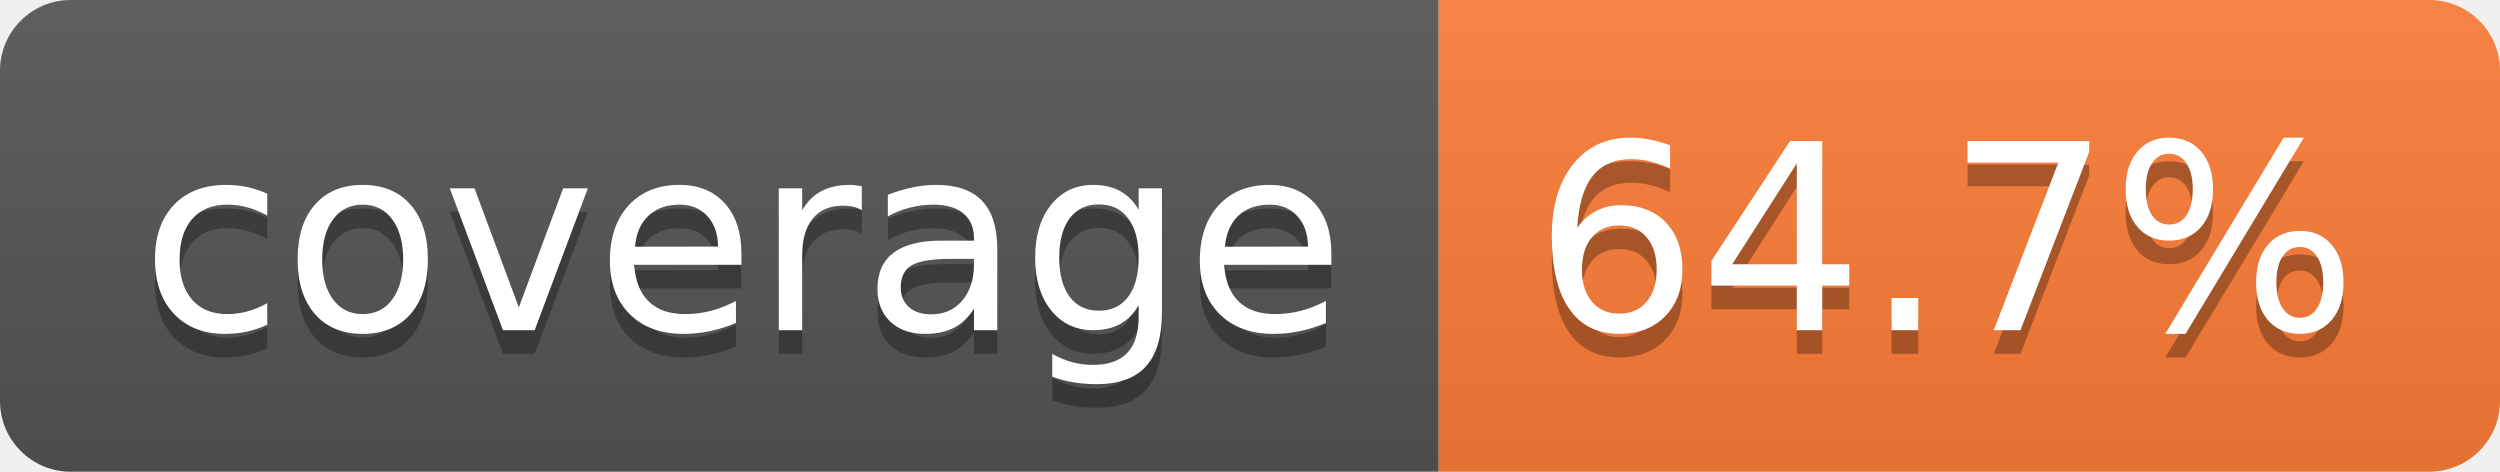
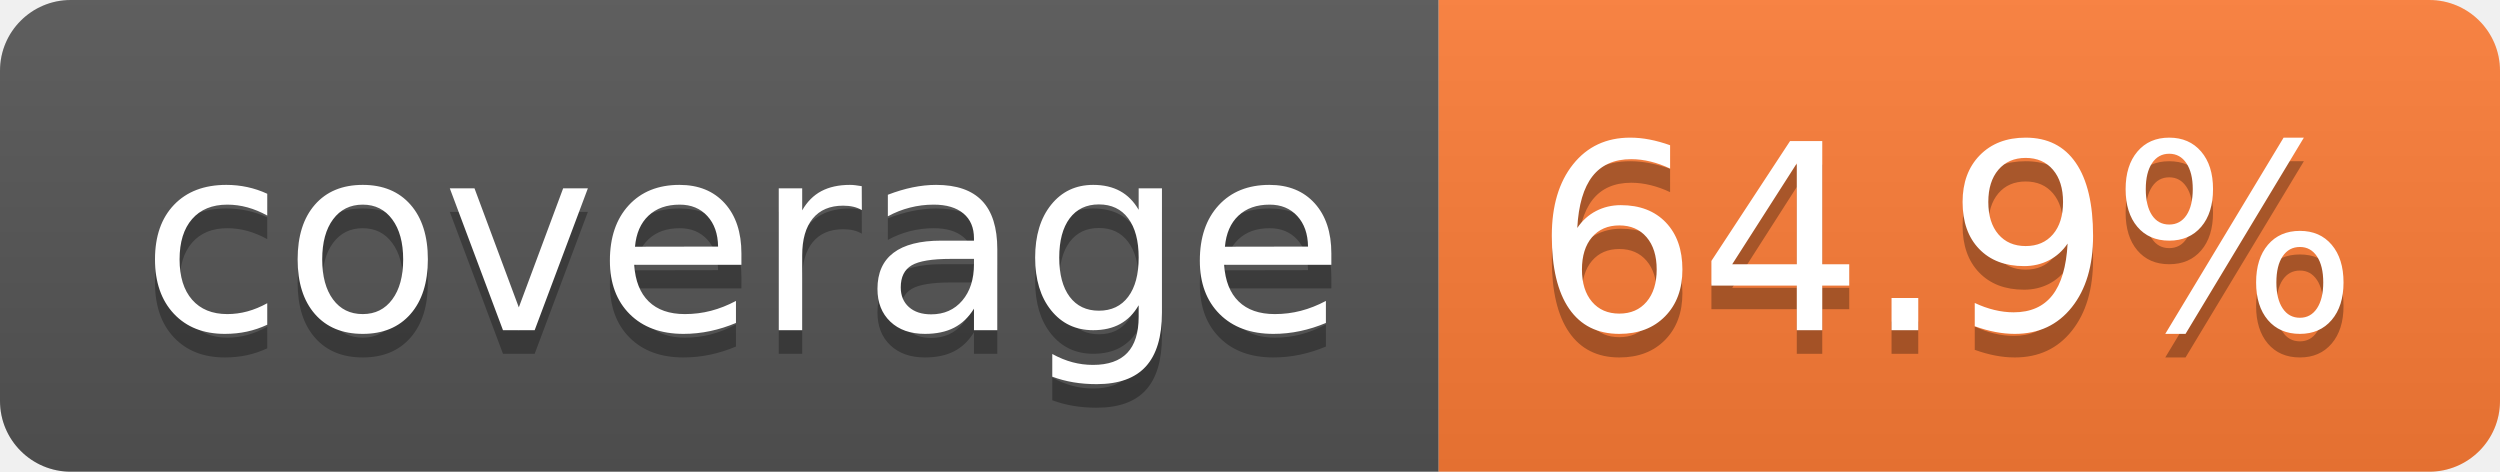
- <svg xmlns="http://www.w3.org/2000/svg" width="106" height="20" role="img" aria-label="coverage: 64.7%">
+ <svg xmlns="http://www.w3.org/2000/svg" width="106" height="20" role="img" aria-label="coverage: 64.9%">
  <linearGradient id="s" x2="0" y2="100%">
    <stop offset="0" stop-color="#bbb" stop-opacity=".1" />
    <stop offset="1" stop-opacity=".1" />
  </linearGradient>
  <clipPath id="r">
    <rect width="106" height="20" rx="3" fill="#fff" />
  </clipPath>
  <g clip-path="url(#r)">
    <rect width="61" height="20" fill="#555" />
    <rect x="61" width="45" height="20" fill="#fe7d37" />
    <rect width="106" height="20" fill="url(#s)" />
  </g>
  <g fill="#fff" text-anchor="middle" font-family="Verdana,Geneva,DejaVu Sans,sans-serif" text-rendering="geometricPrecision" font-size="110">
    <text aria-hidden="true" x="315" y="150" fill="#010101" fill-opacity=".3" transform="scale(.1)" textLength="510">coverage</text>
    <text x="315" y="140" transform="scale(.1)" fill="#fff" textLength="510">coverage</text>
-     <text aria-hidden="true" x="825" y="150" fill="#010101" fill-opacity=".3" transform="scale(.1)" textLength="350">64.7%</text>
-     <text x="825" y="140" transform="scale(.1)" fill="#fff" textLength="350">64.7%</text>
+     <text aria-hidden="true" x="825" y="150" fill="#010101" fill-opacity=".3" transform="scale(.1)" textLength="350">64.9%</text>
+     <text x="825" y="140" transform="scale(.1)" fill="#fff" textLength="350">64.9%</text>
  </g>
</svg>
